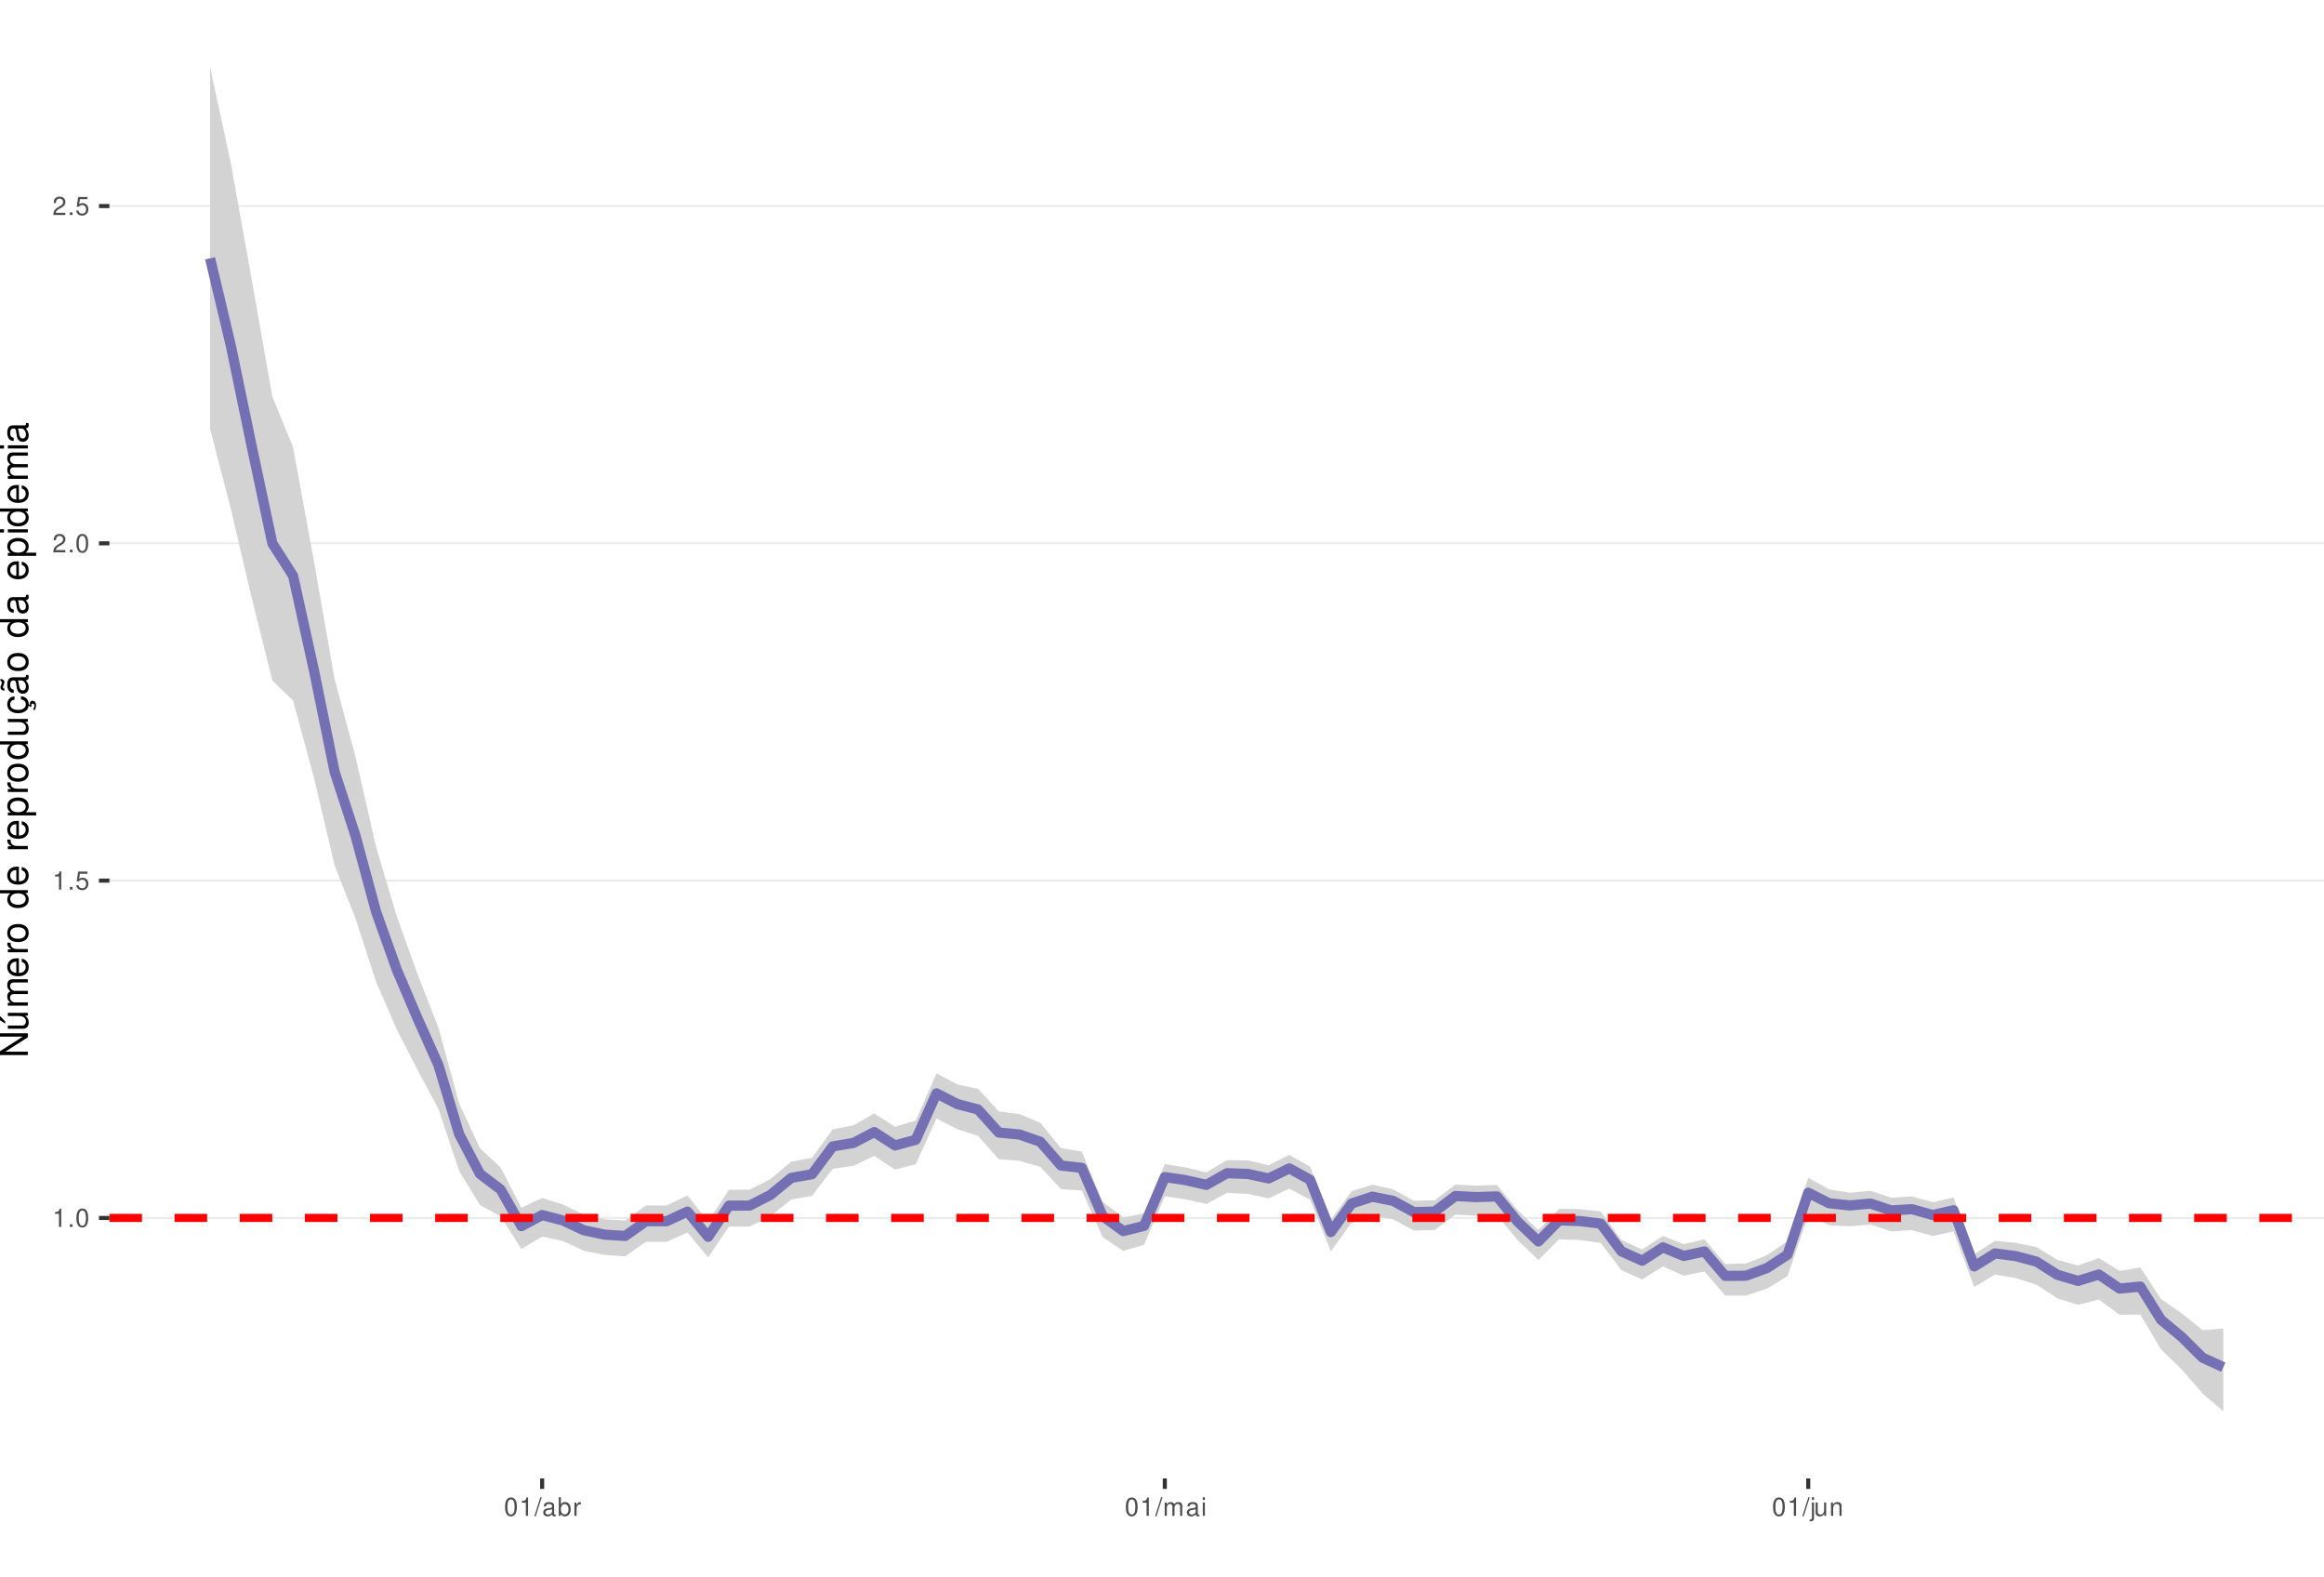
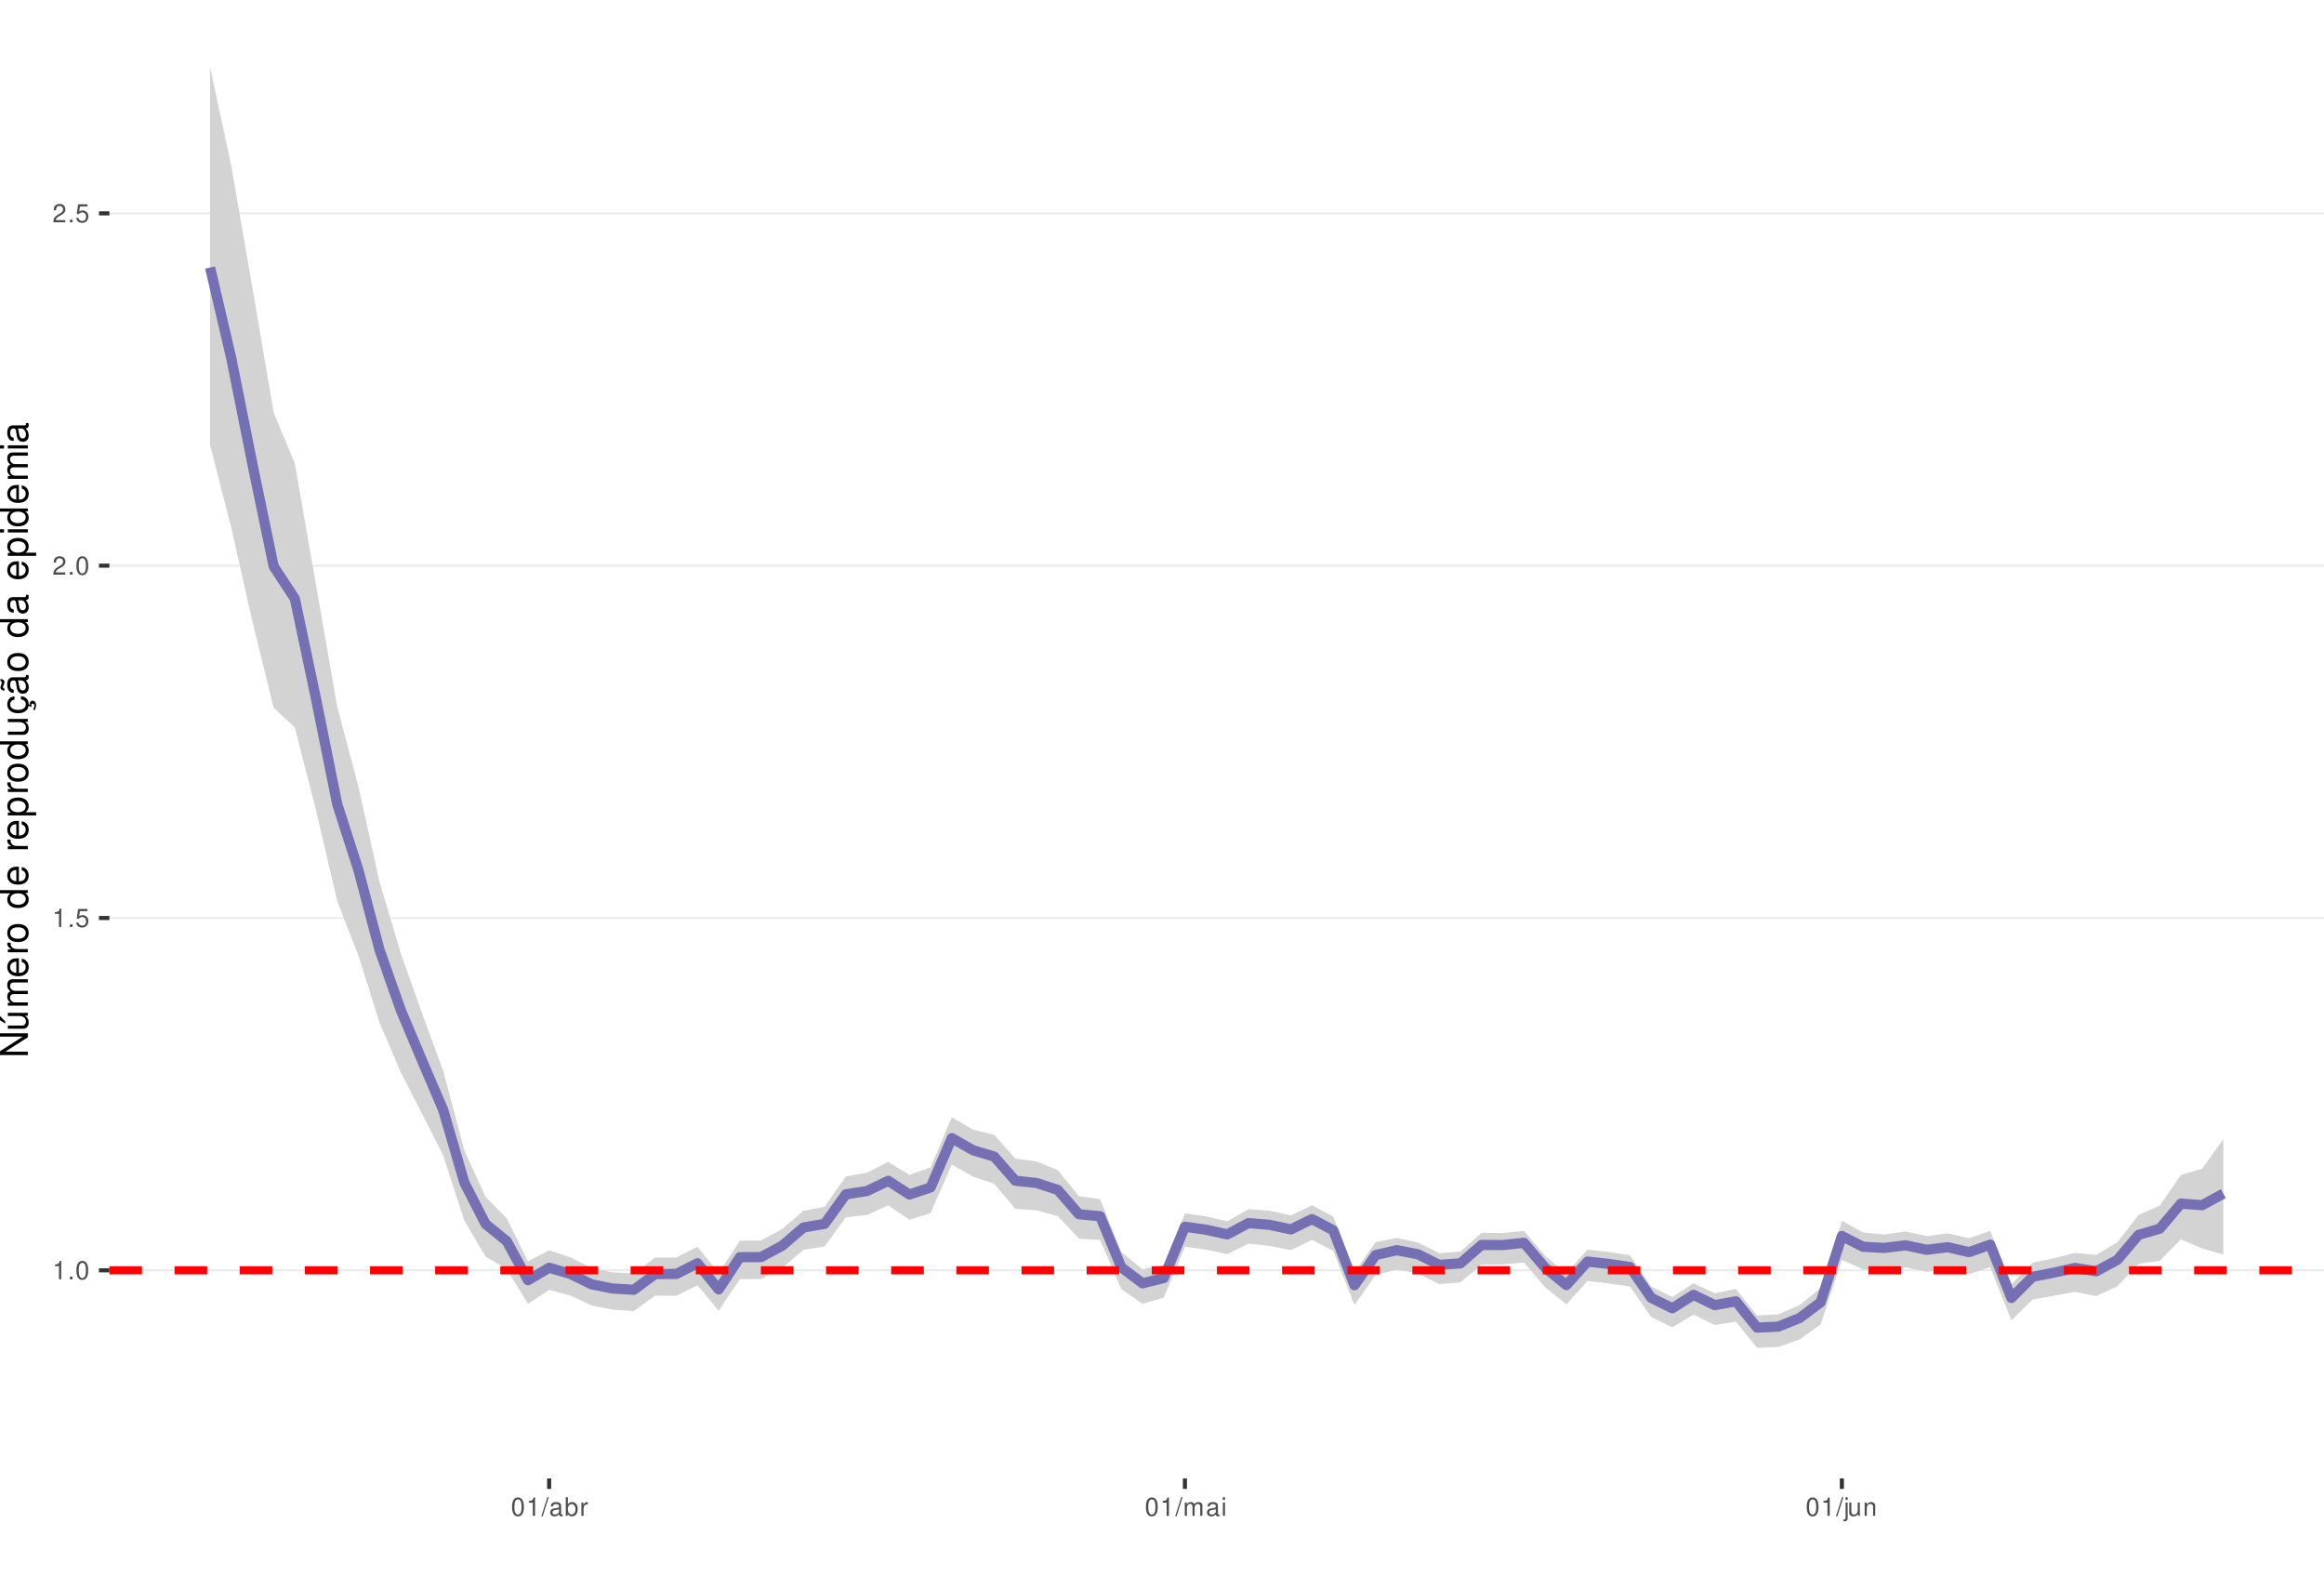
<svg xmlns="http://www.w3.org/2000/svg" xmlns:xlink="http://www.w3.org/1999/xlink" width="609pt" height="413pt" viewBox="0 0 609 413" version="1.1">
  <defs>
    <g>
      <symbol overflow="visible" id="glyph0-0">
        <path style="stroke:none;" d="" />
      </symbol>
      <symbol overflow="visible" id="glyph0-1">
        <path style="stroke:none;" d="M 1.719 -3.422 L 1.719 0 L 2.312 0 L 2.312 -4.812 L 1.922 -4.812 C 1.719 -4.078 1.578 -3.969 0.672 -3.859 L 0.672 -3.422 Z M 1.719 -3.422 " />
      </symbol>
      <symbol overflow="visible" id="glyph0-2">
        <path style="stroke:none;" d="M 1.266 -0.688 L 0.578 -0.688 L 0.578 0 L 1.266 0 Z M 1.266 -0.688 " />
      </symbol>
      <symbol overflow="visible" id="glyph0-3">
        <path style="stroke:none;" d="M 1.828 -4.812 C 1.391 -4.812 0.984 -4.609 0.75 -4.281 C 0.438 -3.859 0.281 -3.219 0.281 -2.328 C 0.281 -0.703 0.812 0.156 1.828 0.156 C 2.828 0.156 3.375 -0.703 3.375 -2.297 C 3.375 -3.219 3.234 -3.844 2.922 -4.281 C 2.672 -4.625 2.281 -4.812 1.828 -4.812 Z M 1.828 -4.297 C 2.469 -4.297 2.781 -3.641 2.781 -2.344 C 2.781 -0.969 2.469 -0.328 1.812 -0.328 C 1.203 -0.328 0.891 -1 0.891 -2.328 C 0.891 -3.641 1.203 -4.297 1.828 -4.297 Z M 1.828 -4.297 " />
      </symbol>
      <symbol overflow="visible" id="glyph0-4">
        <path style="stroke:none;" d="M 3.172 -4.719 L 0.734 -4.719 L 0.375 -2.156 L 0.922 -2.156 C 1.188 -2.469 1.422 -2.594 1.797 -2.594 C 2.422 -2.594 2.812 -2.156 2.812 -1.453 C 2.812 -0.781 2.422 -0.359 1.781 -0.359 C 1.266 -0.359 0.953 -0.625 0.812 -1.156 L 0.234 -1.156 C 0.312 -0.766 0.375 -0.578 0.516 -0.406 C 0.781 -0.047 1.266 0.156 1.797 0.156 C 2.75 0.156 3.422 -0.547 3.422 -1.531 C 3.422 -2.469 2.797 -3.109 1.891 -3.109 C 1.562 -3.109 1.297 -3.016 1.016 -2.828 L 1.203 -4.141 L 3.172 -4.141 Z M 3.172 -4.719 " />
      </symbol>
      <symbol overflow="visible" id="glyph0-5">
        <path style="stroke:none;" d="M 3.375 -0.578 L 0.891 -0.578 C 0.938 -0.984 1.156 -1.234 1.734 -1.578 L 2.406 -1.953 C 3.062 -2.328 3.406 -2.812 3.406 -3.406 C 3.406 -3.812 3.234 -4.188 2.969 -4.438 C 2.688 -4.688 2.344 -4.812 1.891 -4.812 C 1.297 -4.812 0.844 -4.594 0.578 -4.188 C 0.422 -3.938 0.344 -3.641 0.328 -3.141 L 0.922 -3.141 C 0.938 -3.469 0.984 -3.672 1.062 -3.828 C 1.219 -4.125 1.516 -4.297 1.875 -4.297 C 2.406 -4.297 2.797 -3.906 2.797 -3.391 C 2.797 -3.016 2.578 -2.672 2.156 -2.438 L 1.547 -2.078 C 0.562 -1.516 0.281 -1.062 0.219 0 L 3.375 0 Z M 3.375 -0.578 " />
      </symbol>
      <symbol overflow="visible" id="glyph0-6">
        <path style="stroke:none;" d="M 1.531 -4.859 L -0.047 0.141 L 0.312 0.141 L 1.891 -4.859 Z M 1.531 -4.859 " />
      </symbol>
      <symbol overflow="visible" id="glyph0-7">
        <path style="stroke:none;" d="M 3.562 -0.328 C 3.5 -0.312 3.469 -0.312 3.438 -0.312 C 3.25 -0.312 3.141 -0.406 3.141 -0.578 L 3.141 -2.641 C 3.141 -3.25 2.688 -3.594 1.828 -3.594 C 1.312 -3.594 0.906 -3.438 0.672 -3.188 C 0.516 -3 0.453 -2.797 0.438 -2.453 L 0.984 -2.453 C 1.031 -2.875 1.297 -3.078 1.812 -3.078 C 2.312 -3.078 2.594 -2.891 2.594 -2.562 L 2.594 -2.406 C 2.578 -2.172 2.469 -2.078 2.016 -2.031 C 1.219 -1.922 1.109 -1.891 0.891 -1.812 C 0.484 -1.641 0.281 -1.328 0.281 -0.875 C 0.281 -0.25 0.719 0.156 1.422 0.156 C 1.859 0.156 2.219 0 2.609 -0.359 C 2.656 0 2.828 0.156 3.188 0.156 C 3.297 0.156 3.375 0.141 3.562 0.094 Z M 2.594 -1.094 C 2.594 -0.906 2.531 -0.797 2.375 -0.641 C 2.141 -0.438 1.875 -0.328 1.547 -0.328 C 1.109 -0.328 0.859 -0.547 0.859 -0.891 C 0.859 -1.266 1.094 -1.438 1.703 -1.531 C 2.297 -1.609 2.406 -1.641 2.594 -1.719 Z M 2.594 -1.094 " />
      </symbol>
      <symbol overflow="visible" id="glyph0-8">
        <path style="stroke:none;" d="M 0.359 -4.859 L 0.359 0 L 0.859 0 L 0.859 -0.453 C 1.125 -0.047 1.484 0.156 1.969 0.156 C 2.875 0.156 3.484 -0.594 3.484 -1.75 C 3.484 -2.891 2.922 -3.594 1.984 -3.594 C 1.516 -3.594 1.172 -3.406 0.906 -3.016 L 0.906 -4.859 Z M 1.891 -3.062 C 2.5 -3.062 2.906 -2.531 2.906 -1.703 C 2.906 -0.906 2.484 -0.359 1.891 -0.359 C 1.297 -0.359 0.906 -0.906 0.906 -1.719 C 0.906 -2.531 1.297 -3.062 1.891 -3.062 Z M 1.891 -3.062 " />
      </symbol>
      <symbol overflow="visible" id="glyph0-9">
        <path style="stroke:none;" d="M 0.453 -3.484 L 0.453 0 L 1.016 0 L 1.016 -1.812 C 1.031 -2.656 1.375 -3.016 2.141 -3 L 2.141 -3.562 C 2.047 -3.578 1.984 -3.594 1.922 -3.594 C 1.562 -3.594 1.297 -3.375 0.969 -2.859 L 0.969 -3.484 Z M 0.453 -3.484 " />
      </symbol>
      <symbol overflow="visible" id="glyph0-10">
        <path style="stroke:none;" d="M 0.469 -3.484 L 0.469 0 L 1.031 0 L 1.031 -2.188 C 1.031 -2.703 1.391 -3.109 1.844 -3.109 C 2.25 -3.109 2.484 -2.844 2.484 -2.406 L 2.484 0 L 3.047 0 L 3.047 -2.188 C 3.047 -2.703 3.422 -3.109 3.875 -3.109 C 4.266 -3.109 4.516 -2.844 4.516 -2.406 L 4.516 0 L 5.078 0 L 5.078 -2.609 C 5.078 -3.234 4.719 -3.594 4.062 -3.594 C 3.594 -3.594 3.312 -3.453 2.984 -3.062 C 2.781 -3.422 2.5 -3.594 2.047 -3.594 C 1.578 -3.594 1.266 -3.422 0.984 -3 L 0.984 -3.484 Z M 0.469 -3.484 " />
      </symbol>
      <symbol overflow="visible" id="glyph0-11">
        <path style="stroke:none;" d="M 1 -3.484 L 0.453 -3.484 L 0.453 0 L 1 0 Z M 1 -4.859 L 0.438 -4.859 L 0.438 -4.156 L 1 -4.156 Z M 1 -4.859 " />
      </symbol>
      <symbol overflow="visible" id="glyph0-12">
        <path style="stroke:none;" d="M 0.469 -3.484 L 0.469 0.5 C 0.469 0.859 0.359 0.969 0.016 0.969 C -0.031 0.969 -0.047 0.969 -0.125 0.953 L -0.125 1.438 C -0.047 1.438 -0.016 1.453 0.062 1.453 C 0.688 1.453 1.016 1.203 1.016 0.719 L 1.016 -3.484 Z M 1.016 -4.859 L 0.469 -4.859 L 0.469 -4.156 L 1.016 -4.156 Z M 1.016 -4.859 " />
      </symbol>
      <symbol overflow="visible" id="glyph0-13">
        <path style="stroke:none;" d="M 3.203 0 L 3.203 -3.484 L 2.656 -3.484 L 2.656 -1.516 C 2.656 -0.797 2.281 -0.328 1.703 -0.328 C 1.266 -0.328 0.984 -0.594 0.984 -1.016 L 0.984 -3.484 L 0.438 -3.484 L 0.438 -0.797 C 0.438 -0.219 0.859 0.156 1.547 0.156 C 2.062 0.156 2.391 -0.031 2.703 -0.484 L 2.703 0 Z M 3.203 0 " />
      </symbol>
      <symbol overflow="visible" id="glyph0-14">
        <path style="stroke:none;" d="M 0.469 -3.484 L 0.469 0 L 1.031 0 L 1.031 -1.922 C 1.031 -2.641 1.391 -3.109 1.969 -3.109 C 2.406 -3.109 2.688 -2.828 2.688 -2.422 L 2.688 0 L 3.234 0 L 3.234 -2.641 C 3.234 -3.219 2.812 -3.594 2.141 -3.594 C 1.625 -3.594 1.281 -3.391 0.984 -2.906 L 0.984 -3.484 Z M 0.469 -3.484 " />
      </symbol>
      <symbol overflow="visible" id="glyph1-0">
        <path style="stroke:none;" d="" />
      </symbol>
      <symbol overflow="visible" id="glyph1-1">
        <path style="stroke:none;" d="M -7.297 -6.453 L -7.297 -5.578 L -1.328 -5.578 L -7.297 -1.766 L -7.297 -0.766 L 0 -0.766 L 0 -1.641 L -5.906 -1.641 L 0 -5.406 L 0 -6.453 Z M -7.297 -6.453 " />
      </symbol>
      <symbol overflow="visible" id="glyph1-2">
        <path style="stroke:none;" d="M 0 -4.812 L -5.234 -4.812 L -5.234 -3.984 L -2.266 -3.984 C -1.203 -3.984 -0.5 -3.438 -0.5 -2.562 C -0.5 -1.906 -0.906 -1.484 -1.531 -1.484 L -5.234 -1.484 L -5.234 -0.656 L -1.203 -0.656 C -0.328 -0.656 0.234 -1.297 0.234 -2.312 C 0.234 -3.094 -0.047 -3.578 -0.734 -4.062 L 0 -4.062 Z M -7.406 -2.953 L -5.922 -2 L -5.922 -2.594 L -7.406 -4.094 Z M -7.406 -2.953 " />
      </symbol>
      <symbol overflow="visible" id="glyph1-3">
        <path style="stroke:none;" d="M -5.234 -0.703 L 0 -0.703 L 0 -1.547 L -3.297 -1.547 C -4.047 -1.547 -4.656 -2.094 -4.656 -2.766 C -4.656 -3.391 -4.281 -3.734 -3.609 -3.734 L 0 -3.734 L 0 -4.578 L -3.297 -4.578 C -4.047 -4.578 -4.656 -5.125 -4.656 -5.812 C -4.656 -6.422 -4.266 -6.781 -3.609 -6.781 L 0 -6.781 L 0 -7.625 L -3.938 -7.625 C -4.875 -7.625 -5.391 -7.078 -5.391 -6.094 C -5.391 -5.406 -5.188 -4.984 -4.594 -4.484 C -5.156 -4.188 -5.391 -3.766 -5.391 -3.078 C -5.391 -2.375 -5.125 -1.906 -4.5 -1.469 L -5.234 -1.469 Z M -5.234 -0.703 " />
      </symbol>
      <symbol overflow="visible" id="glyph1-4">
        <path style="stroke:none;" d="M -2.344 -5.125 C -3.141 -5.125 -3.625 -5.062 -4.016 -4.922 C -4.875 -4.578 -5.391 -3.781 -5.391 -2.797 C -5.391 -1.344 -4.281 -0.406 -2.547 -0.406 C -0.812 -0.406 0.234 -1.297 0.234 -2.781 C 0.234 -3.984 -0.453 -4.812 -1.594 -5.016 L -1.594 -4.188 C -0.906 -3.953 -0.547 -3.484 -0.547 -2.812 C -0.547 -2.281 -0.781 -1.828 -1.219 -1.547 C -1.516 -1.344 -1.812 -1.281 -2.344 -1.266 Z M -3.016 -1.297 C -3.984 -1.359 -4.625 -1.953 -4.625 -2.797 C -4.625 -3.641 -3.953 -4.234 -3.016 -4.234 Z M -3.016 -1.297 " />
      </symbol>
      <symbol overflow="visible" id="glyph1-5">
        <path style="stroke:none;" d="M -5.234 -0.688 L 0 -0.688 L 0 -1.531 L -2.719 -1.531 C -3.984 -1.547 -4.547 -2.062 -4.516 -3.203 L -5.359 -3.203 C -5.375 -3.062 -5.391 -2.984 -5.391 -2.891 C -5.391 -2.344 -5.062 -1.938 -4.297 -1.453 L -5.234 -1.453 Z M -5.234 -0.688 " />
      </symbol>
      <symbol overflow="visible" id="glyph1-6">
        <path style="stroke:none;" d="M -5.391 -2.719 C -5.391 -1.234 -4.344 -0.359 -2.578 -0.359 C -0.812 -0.359 0.234 -1.234 0.234 -2.734 C 0.234 -4.203 -0.812 -5.094 -2.547 -5.094 C -4.359 -5.094 -5.391 -4.234 -5.391 -2.719 Z M -4.625 -2.734 C -4.625 -3.672 -3.844 -4.234 -2.547 -4.234 C -1.312 -4.234 -0.547 -3.656 -0.547 -2.734 C -0.547 -1.797 -1.312 -1.234 -2.578 -1.234 C -3.844 -1.234 -4.625 -1.797 -4.625 -2.734 Z M -4.625 -2.734 " />
      </symbol>
      <symbol overflow="visible" id="glyph1-7">
        <path style="stroke:none;" d="" />
      </symbol>
      <symbol overflow="visible" id="glyph1-8">
        <path style="stroke:none;" d="M -7.297 -4.953 L -7.297 -4.125 L -4.578 -4.125 C -5.109 -3.766 -5.391 -3.203 -5.391 -2.516 C -5.391 -1.156 -4.297 -0.266 -2.625 -0.266 C -0.859 -0.266 0.234 -1.125 0.234 -2.547 C 0.234 -3.266 -0.047 -3.766 -0.688 -4.203 L 0 -4.203 L 0 -4.953 Z M -4.609 -2.656 C -4.609 -3.547 -3.812 -4.125 -2.562 -4.125 C -1.344 -4.125 -0.547 -3.547 -0.547 -2.656 C -0.547 -1.734 -1.359 -1.125 -2.578 -1.125 C -3.797 -1.125 -4.609 -1.734 -4.609 -2.656 Z M -4.609 -2.656 " />
      </symbol>
      <symbol overflow="visible" id="glyph1-9">
        <path style="stroke:none;" d="M 2.188 -0.547 L 2.188 -1.375 L -0.547 -1.375 C -0.016 -1.812 0.234 -2.312 0.234 -2.984 C 0.234 -4.344 -0.859 -5.234 -2.531 -5.234 C -4.297 -5.234 -5.391 -4.375 -5.391 -2.984 C -5.391 -2.266 -5.062 -1.703 -4.453 -1.312 L -5.234 -1.312 L -5.234 -0.547 Z M -4.609 -2.844 C -4.609 -3.766 -3.797 -4.359 -2.547 -4.359 C -1.359 -4.359 -0.547 -3.75 -0.547 -2.844 C -0.547 -1.953 -1.344 -1.375 -2.578 -1.375 C -3.812 -1.375 -4.609 -1.953 -4.609 -2.844 Z M -4.609 -2.844 " />
      </symbol>
      <symbol overflow="visible" id="glyph1-10">
        <path style="stroke:none;" d="M 0 -4.812 L -5.234 -4.812 L -5.234 -3.984 L -2.266 -3.984 C -1.203 -3.984 -0.5 -3.438 -0.5 -2.562 C -0.5 -1.906 -0.906 -1.484 -1.531 -1.484 L -5.234 -1.484 L -5.234 -0.656 L -1.203 -0.656 C -0.328 -0.656 0.234 -1.297 0.234 -2.312 C 0.234 -3.094 -0.047 -3.578 -0.734 -4.062 L 0 -4.062 Z M 0 -4.812 " />
      </symbol>
      <symbol overflow="visible" id="glyph1-11">
        <path style="stroke:none;" d="M 0.234 -2.641 C 0.234 -3.875 -0.547 -4.703 -1.797 -4.766 L -1.797 -3.938 C -0.953 -3.797 -0.531 -3.359 -0.531 -2.656 C -0.531 -1.734 -1.281 -1.188 -2.516 -1.188 C -3.844 -1.188 -4.625 -1.719 -4.625 -2.625 C -4.625 -3.328 -4.203 -3.766 -3.484 -3.875 L -3.484 -4.703 C -3.984 -4.672 -4.312 -4.562 -4.609 -4.359 C -5.094 -4 -5.391 -3.375 -5.391 -2.641 C -5.391 -1.219 -4.266 -0.312 -2.531 -0.312 C -1.469 -0.312 -0.625 -0.672 -0.156 -1.312 C 0.047 -1.594 0.125 -1.812 0.203 -2.25 L 0.922 -1.938 L 0.984 -2.062 C 0.938 -2.188 0.906 -2.25 0.906 -2.375 C 0.906 -2.656 1.047 -2.828 1.281 -2.828 C 1.547 -2.828 1.734 -2.594 1.734 -2.297 C 1.734 -2.031 1.672 -1.844 1.438 -1.406 L 1.406 -1.312 L 1.812 -1.094 C 2.078 -1.75 2.141 -1.953 2.141 -2.344 C 2.141 -3.109 1.781 -3.578 1.203 -3.578 C 0.781 -3.578 0.547 -3.297 0.547 -2.797 C 0.547 -2.703 0.547 -2.641 0.562 -2.516 Z M 0.234 -2.641 " />
      </symbol>
      <symbol overflow="visible" id="glyph1-12">
        <path style="stroke:none;" d="M -0.484 -5.344 C -0.469 -5.266 -0.469 -5.219 -0.469 -5.172 C -0.469 -4.875 -0.625 -4.719 -0.875 -4.719 L -3.953 -4.719 C -4.891 -4.719 -5.391 -4.047 -5.391 -2.75 C -5.391 -1.984 -5.172 -1.375 -4.781 -1.016 C -4.516 -0.766 -4.203 -0.672 -3.688 -0.656 L -3.688 -1.484 C -4.328 -1.562 -4.625 -1.938 -4.625 -2.719 C -4.625 -3.484 -4.344 -3.891 -3.844 -3.891 L -3.625 -3.891 C -3.266 -3.875 -3.125 -3.703 -3.047 -3.016 C -2.891 -1.844 -2.844 -1.656 -2.719 -1.344 C -2.453 -0.734 -2 -0.422 -1.312 -0.422 C -0.375 -0.422 0.234 -1.078 0.234 -2.141 C 0.234 -2.797 0 -3.328 -0.547 -3.922 C 0 -3.984 0.234 -4.234 0.234 -4.781 C 0.234 -4.953 0.203 -5.062 0.141 -5.344 Z M -1.656 -3.891 C -1.375 -3.891 -1.203 -3.812 -0.969 -3.562 C -0.656 -3.219 -0.5 -2.812 -0.5 -2.312 C -0.5 -1.672 -0.812 -1.297 -1.344 -1.297 C -1.891 -1.297 -2.172 -1.656 -2.297 -2.547 C -2.422 -3.438 -2.453 -3.609 -2.594 -3.891 Z M -7.172 -3.75 C -6.922 -3.672 -6.812 -3.547 -6.812 -3.375 C -6.812 -3.25 -6.875 -2.984 -6.984 -2.734 C -7.156 -2.312 -7.172 -2.25 -7.172 -2.047 C -7.172 -1.594 -6.797 -1.297 -6.141 -1.188 L -6.141 -1.766 C -6.375 -1.812 -6.5 -1.938 -6.5 -2.094 C -6.5 -2.203 -6.469 -2.344 -6.375 -2.578 C -6.156 -3.156 -6.125 -3.234 -6.125 -3.438 C -6.125 -3.922 -6.484 -4.219 -7.172 -4.312 Z M -7.172 -3.75 " />
      </symbol>
      <symbol overflow="visible" id="glyph1-13">
        <path style="stroke:none;" d="M -0.484 -5.344 C -0.469 -5.266 -0.469 -5.219 -0.469 -5.172 C -0.469 -4.875 -0.625 -4.719 -0.875 -4.719 L -3.953 -4.719 C -4.891 -4.719 -5.391 -4.047 -5.391 -2.75 C -5.391 -1.984 -5.172 -1.375 -4.781 -1.016 C -4.516 -0.766 -4.203 -0.672 -3.688 -0.656 L -3.688 -1.484 C -4.328 -1.562 -4.625 -1.938 -4.625 -2.719 C -4.625 -3.484 -4.344 -3.891 -3.844 -3.891 L -3.625 -3.891 C -3.266 -3.875 -3.125 -3.703 -3.047 -3.016 C -2.891 -1.844 -2.844 -1.656 -2.719 -1.344 C -2.453 -0.734 -2 -0.422 -1.312 -0.422 C -0.375 -0.422 0.234 -1.078 0.234 -2.141 C 0.234 -2.797 0 -3.328 -0.547 -3.922 C 0 -3.984 0.234 -4.234 0.234 -4.781 C 0.234 -4.953 0.203 -5.062 0.141 -5.344 Z M -1.656 -3.891 C -1.375 -3.891 -1.203 -3.812 -0.969 -3.562 C -0.656 -3.219 -0.5 -2.812 -0.5 -2.312 C -0.5 -1.672 -0.812 -1.297 -1.344 -1.297 C -1.891 -1.297 -2.172 -1.656 -2.297 -2.547 C -2.422 -3.438 -2.453 -3.609 -2.594 -3.891 Z M -1.656 -3.891 " />
      </symbol>
      <symbol overflow="visible" id="glyph1-14">
        <path style="stroke:none;" d="M -5.234 -1.5 L -5.234 -0.672 L 0 -0.672 L 0 -1.5 Z M -7.297 -1.5 L -7.297 -0.656 L -6.234 -0.656 L -6.234 -1.5 Z M -7.297 -1.5 " />
      </symbol>
    </g>
    <clipPath id="clip1">
      <path d="M 28.672 0 L 609 0 L 609 387.328 L 28.672 387.328 Z M 28.672 0 " />
    </clipPath>
    <clipPath id="clip2">
-       <path d="M 28.672 318 L 609 318 L 609 320 L 28.672 320 Z M 28.672 318 " />
+       <path d="M 28.672 332 L 609 332 L 609 334 L 28.672 334 Z M 28.672 332 " />
    </clipPath>
    <clipPath id="clip3">
-       <path d="M 28.672 230 L 609 230 L 609 231 L 28.672 231 Z M 28.672 230 " />
+       <path d="M 28.672 240 L 609 240 L 609 241 L 28.672 241 Z M 28.672 240 " />
    </clipPath>
    <clipPath id="clip4">
-       <path d="M 28.672 142 L 609 142 L 609 143 L 28.672 143 Z M 28.672 142 " />
+       <path d="M 28.672 147 L 609 147 L 609 149 L 28.672 149 Z M 28.672 147 " />
    </clipPath>
    <clipPath id="clip5">
-       <path d="M 28.672 53 L 609 53 L 609 55 L 28.672 55 Z M 28.672 53 " />
+       <path d="M 28.672 55 L 609 55 L 609 57 L 28.672 57 Z M 28.672 55 " />
    </clipPath>
    <clipPath id="clip6">
-       <path d="M 28.672 318 L 609 318 L 609 321 L 28.672 321 Z M 28.672 318 " />
+       <path d="M 28.672 331 L 609 331 L 609 334 L 28.672 334 Z M 28.672 331 " />
    </clipPath>
  </defs>
  <g id="surface31">
    <rect x="0" y="0" width="609" height="413" style="fill:rgb(100%,100%,100%);fill-opacity:1;stroke:none;" />
    <rect x="0" y="0" width="609" height="413" style="fill:rgb(100%,100%,100%);fill-opacity:1;stroke:none;" />
    <path style="fill:none;stroke-width:1.067;stroke-linecap:round;stroke-linejoin:round;stroke:rgb(100%,100%,100%);stroke-opacity:1;stroke-miterlimit:10;" d="M 0 413 L 609 413 L 609 0 L 0 0 Z M 0 413 " />
    <g clip-path="url(#clip1)" clip-rule="nonzero">
      <path style=" stroke:none;fill-rule:nonzero;fill:rgb(100%,100%,100%);fill-opacity:1;" d="M 28.672 387.328 L 609 387.328 L 609 0 L 28.672 0 Z M 28.672 387.328 " />
    </g>
    <g clip-path="url(#clip2)" clip-rule="nonzero">
-       <path style="fill:none;stroke-width:0.533;stroke-linecap:butt;stroke-linejoin:round;stroke:rgb(92.157%,92.157%,92.157%);stroke-opacity:1;stroke-miterlimit:10;" d="M 28.672 319.078 L 609 319.078 " />
+       <path style="fill:none;stroke-width:0.533;stroke-linecap:butt;stroke-linejoin:round;stroke:rgb(92.157%,92.157%,92.157%);stroke-opacity:1;stroke-miterlimit:10;" d="M 28.672 332.801 L 609 332.801 " />
    </g>
    <g clip-path="url(#clip3)" clip-rule="nonzero">
-       <path style="fill:none;stroke-width:0.533;stroke-linecap:butt;stroke-linejoin:round;stroke:rgb(92.157%,92.157%,92.157%);stroke-opacity:1;stroke-miterlimit:10;" d="M 28.672 230.711 L 609 230.711 " />
+       <path style="fill:none;stroke-width:0.533;stroke-linecap:butt;stroke-linejoin:round;stroke:rgb(92.157%,92.157%,92.157%);stroke-opacity:1;stroke-miterlimit:10;" d="M 28.672 240.5 L 609 240.5 " />
    </g>
    <g clip-path="url(#clip4)" clip-rule="nonzero">
-       <path style="fill:none;stroke-width:0.533;stroke-linecap:butt;stroke-linejoin:round;stroke:rgb(92.157%,92.157%,92.157%);stroke-opacity:1;stroke-miterlimit:10;" d="M 28.672 142.344 L 609 142.344 " />
+       <path style="fill:none;stroke-width:0.533;stroke-linecap:butt;stroke-linejoin:round;stroke:rgb(92.157%,92.157%,92.157%);stroke-opacity:1;stroke-miterlimit:10;" d="M 28.672 148.195 L 609 148.195 " />
    </g>
    <g clip-path="url(#clip5)" clip-rule="nonzero">
-       <path style="fill:none;stroke-width:0.533;stroke-linecap:butt;stroke-linejoin:round;stroke:rgb(92.157%,92.157%,92.157%);stroke-opacity:1;stroke-miterlimit:10;" d="M 28.672 53.977 L 609 53.977 " />
-     </g>
-     <path style=" stroke:none;fill-rule:nonzero;fill:rgb(82.745%,82.745%,82.745%);fill-opacity:1;" d="M 55.051 17.605 L 60.488 42.738 L 65.926 73.027 L 71.367 103.879 L 76.805 117.203 L 82.246 146.949 L 87.684 177.922 L 93.121 198.121 L 98.562 221.918 L 104 240.145 L 109.438 255.266 L 114.879 269.188 L 120.316 289.055 L 125.754 300.77 L 131.195 305.879 L 136.633 316.406 L 142.07 313.852 L 147.512 315.551 L 152.949 318.18 L 158.387 319.426 L 163.828 319.742 L 169.266 315.805 L 174.707 315.82 L 180.145 313.191 L 185.582 319.988 L 191.023 311.688 L 196.461 311.66 L 201.898 308.883 L 207.34 304.324 L 212.777 303.34 L 218.215 295.863 L 223.656 294.801 L 229.094 291.707 L 234.531 295.176 L 239.973 293.574 L 245.41 281.219 L 250.848 284.113 L 256.289 285.254 L 261.727 291.168 L 267.168 291.875 L 272.605 294.164 L 278.043 300.801 L 283.484 301.688 L 288.922 314.789 L 294.359 318.961 L 299.801 317.875 L 305.238 304.973 L 310.676 305.844 L 316.117 307.145 L 321.555 303.918 L 326.992 304.008 L 332.434 305.242 L 337.871 302.574 L 343.312 305.648 L 348.75 319.523 L 354.188 312.055 L 359.629 310.371 L 365.066 311.578 L 370.504 314.586 L 375.945 314.453 L 381.383 310.344 L 386.82 310.613 L 392.262 310.434 L 397.699 317.055 L 403.137 322.258 L 408.578 316.691 L 414.016 316.77 L 419.453 317.371 L 424.895 324.848 L 430.332 327.355 L 435.773 323.812 L 441.211 325.926 L 446.648 324.68 L 452.09 331.125 L 457.527 331.004 L 462.965 328.875 L 468.406 325.18 L 473.844 308.547 L 479.281 311.578 L 484.723 312.477 L 490.16 311.953 L 495.598 313.785 L 501.039 313.445 L 506.477 314.98 L 511.914 313.703 L 517.355 328.559 L 522.793 325.07 L 528.234 325.598 L 533.672 326.723 L 539.109 330.055 L 544.551 331.535 L 549.988 329.586 L 555.426 332.965 L 560.867 332.059 L 566.305 340.348 L 571.742 344.086 L 577.184 348.461 L 582.621 348.055 L 582.621 369.723 L 577.184 365.078 L 571.742 358.785 L 566.305 353.547 L 560.867 344.391 L 555.426 344.434 L 549.988 340.457 L 544.551 341.844 L 539.109 340.133 L 533.672 336.578 L 528.234 334.848 L 522.793 333.902 L 517.355 337.168 L 511.914 322.586 L 506.477 323.816 L 501.039 322.277 L 495.598 322.602 L 490.16 320.785 L 484.723 321.27 L 479.281 320.977 L 473.844 318.41 L 468.406 334.355 L 462.965 337.637 L 457.527 339.422 L 452.09 339.406 L 446.648 333.098 L 441.211 334.203 L 435.773 331.789 L 430.332 335.184 L 424.895 332.781 L 419.453 325.605 L 414.016 324.883 L 408.578 324.668 L 403.137 330.102 L 397.699 324.891 L 392.262 318.32 L 386.82 318.484 L 381.383 318.199 L 375.945 322.258 L 370.504 322.371 L 365.066 319.453 L 359.629 318.461 L 354.188 320.332 L 348.75 327.816 L 343.312 314.305 L 337.871 311.395 L 332.434 313.949 L 326.992 312.773 L 321.555 312.5 L 316.117 315.422 L 310.676 314.211 L 305.238 313.41 L 299.801 326.109 L 294.359 327.707 L 288.922 324.086 L 283.484 311.887 L 278.043 311.543 L 272.605 305.688 L 267.168 304.113 L 261.727 303.699 L 256.289 297.582 L 250.848 295.816 L 245.41 293.027 L 239.973 305.02 L 234.531 306.379 L 229.094 302.836 L 223.656 305.418 L 218.215 306.215 L 212.777 313.289 L 207.34 314.242 L 201.898 318.609 L 196.461 321.344 L 191.023 321.363 L 185.582 329.418 L 180.145 322.895 L 174.707 325.355 L 169.266 325.332 L 163.828 329.141 L 158.387 328.762 L 152.949 327.672 L 147.512 325.137 L 142.07 323.961 L 136.633 327.219 L 131.195 318.676 L 125.754 315.688 L 120.316 306.715 L 114.879 290.5 L 109.438 280.32 L 104 269.781 L 98.562 257.223 L 93.121 240.531 L 87.684 226.719 L 82.246 203.656 L 76.805 183.555 L 71.367 178.285 L 65.926 156.523 L 60.488 133.285 L 55.051 112.352 Z M 55.051 17.605 " />
-     <path style="fill:none;stroke-width:2.667;stroke-linecap:butt;stroke-linejoin:round;stroke:rgb(45.882%,43.922%,70.196%);stroke-opacity:1;stroke-miterlimit:10;" d="M 55.051 67.676 L 60.488 90.547 L 65.926 116.777 L 71.367 142.34 L 76.805 150.859 L 82.246 175.492 L 87.684 202.18 L 93.121 218.836 L 98.562 238.891 L 104 254.121 L 109.438 266.848 L 114.879 279.004 L 120.316 297.109 L 125.754 307.52 L 131.195 311.637 L 136.633 321.227 L 142.07 318.32 L 147.512 319.738 L 152.949 322.289 L 158.387 323.445 L 163.828 323.801 L 169.266 319.949 L 174.707 319.934 L 180.145 317.418 L 185.582 324.027 L 191.023 315.859 L 196.461 315.832 L 201.898 313.047 L 207.34 308.586 L 212.777 307.625 L 218.215 300.344 L 223.656 299.426 L 229.094 296.578 L 234.531 300.086 L 239.973 298.602 L 245.41 286.441 L 250.848 289.238 L 256.289 290.664 L 261.727 296.707 L 267.168 297.223 L 272.605 299.117 L 278.043 305.352 L 283.484 305.957 L 288.922 318.582 L 294.359 322.52 L 299.801 321.16 L 305.238 308.375 L 310.676 309.176 L 316.117 310.418 L 321.555 307.359 L 326.992 307.551 L 332.434 308.727 L 337.871 306.105 L 343.312 309.09 L 348.75 322.793 L 354.188 315.305 L 359.629 313.512 L 365.066 314.602 L 370.504 317.559 L 375.945 317.426 L 381.383 313.336 L 386.82 313.617 L 392.262 313.438 L 397.699 320.047 L 403.137 325.234 L 408.578 319.715 L 414.016 319.898 L 419.453 320.547 L 424.895 327.828 L 430.332 330.281 L 435.773 326.785 L 441.211 329.039 L 446.648 327.859 L 452.09 334.262 L 457.527 334.219 L 462.965 332.246 L 468.406 328.711 L 473.844 312.469 L 479.281 315.227 L 484.723 315.805 L 490.16 315.32 L 495.598 317.113 L 501.039 316.781 L 506.477 318.32 L 511.914 317.07 L 517.355 331.773 L 522.793 328.379 L 528.234 329.082 L 533.672 330.527 L 539.109 333.965 L 544.551 335.574 L 549.988 333.898 L 555.426 337.586 L 560.867 337.062 L 566.305 345.766 L 571.742 350.289 L 577.184 355.695 L 582.621 358.18 " />
+       <path style="fill:none;stroke-width:0.533;stroke-linecap:butt;stroke-linejoin:round;stroke:rgb(92.157%,92.157%,92.157%);stroke-opacity:1;stroke-miterlimit:10;" d="M 28.672 55.895 L 609 55.895 " />
+     </g>
+     <path style=" stroke:none;fill-rule:nonzero;fill:rgb(82.745%,82.745%,82.745%);fill-opacity:1;" d="M 55.051 17.605 L 60.602 43.406 L 66.156 75.445 L 71.711 108.062 L 77.262 121.43 L 82.816 153.27 L 88.371 185.121 L 93.922 206.051 L 99.477 231.074 L 105.031 249.789 L 110.582 265.453 L 116.137 280.512 L 121.691 301.41 L 127.242 313.57 L 132.797 319.188 L 138.352 330.449 L 143.902 327.562 L 149.457 329.387 L 155.012 332.188 L 160.562 333.332 L 166.117 333.637 L 171.672 329.473 L 177.223 329.441 L 182.777 326.621 L 188.332 333.531 L 193.883 325.039 L 199.438 324.98 L 204.992 321.973 L 210.543 317.207 L 216.098 316.137 L 221.652 308.227 L 227.203 307.215 L 232.758 304.375 L 238.312 307.809 L 243.863 305.801 L 249.418 292.703 L 254.973 295.949 L 260.523 297.285 L 266.078 303.535 L 271.633 304.293 L 277.184 306.555 L 282.738 313.398 L 288.293 314.156 L 293.844 328.008 L 299.398 332.531 L 304.953 331.387 L 310.504 317.879 L 316.059 318.664 L 321.613 319.957 L 327.164 316.793 L 332.719 317.176 L 338.273 318.434 L 343.824 315.734 L 349.379 318.754 L 354.934 333.32 L 360.484 325.414 L 366.039 324.316 L 371.594 325.504 L 377.145 328.297 L 382.699 327.895 L 388.254 322.969 L 393.805 323.027 L 399.359 322.48 L 404.914 329.043 L 410.465 333.594 L 416.02 327.375 L 421.574 328 L 427.125 328.844 L 432.68 337.031 L 438.234 339.809 L 443.785 336.195 L 449.34 338.812 L 454.895 337.688 L 460.445 344.648 L 466 344.34 L 471.555 341.93 L 477.105 337.457 L 482.66 319.809 L 488.215 322.891 L 493.766 323.41 L 499.32 322.625 L 504.875 323.832 L 510.426 323.109 L 515.98 324.395 L 521.535 322.445 L 527.086 336.488 L 532.641 330.777 L 538.195 329.637 L 543.746 328.223 L 549.301 328.77 L 554.855 325.449 L 560.406 318.281 L 565.961 315.852 L 571.516 307.809 L 577.066 306.191 L 582.621 298.426 L 582.621 328.645 L 577.066 327.074 L 571.516 324.691 L 565.961 330.309 L 560.406 331.098 L 554.855 337 L 549.301 339.566 L 543.746 338.461 L 538.195 339.465 L 532.641 340.461 L 527.086 345.926 L 521.535 331.969 L 515.98 333.801 L 510.426 332.57 L 504.875 333.168 L 499.32 332.051 L 493.766 332.668 L 488.215 332.555 L 482.66 330.07 L 477.105 346.988 L 471.555 350.914 L 466 352.902 L 460.445 353.102 L 454.895 346.262 L 449.34 347.121 L 443.785 344.391 L 438.234 347.75 L 432.68 345.016 L 427.125 337.055 L 421.574 336.23 L 416.02 335.594 L 410.465 341.711 L 404.914 337.266 L 399.359 330.75 L 393.805 331.254 L 388.254 331.266 L 382.699 335.965 L 377.145 336.414 L 371.594 333.625 L 366.039 332.59 L 360.484 334.031 L 354.934 341.914 L 349.379 327.699 L 343.824 324.828 L 338.273 327.512 L 332.719 326.402 L 327.164 325.805 L 321.613 328.551 L 316.059 327.375 L 310.504 326.605 L 304.953 339.988 L 299.398 341.574 L 293.844 337.711 L 288.293 324.852 L 282.738 324.523 L 277.184 318.59 L 271.633 317.098 L 266.078 316.676 L 260.523 310.133 L 254.973 308.25 L 249.418 305.109 L 243.863 317.812 L 238.312 319.559 L 232.758 315.77 L 227.203 318.293 L 221.652 318.922 L 216.098 326.543 L 210.543 327.438 L 204.992 332.168 L 199.438 335.082 L 193.883 335.094 L 188.332 343.398 L 182.777 336.73 L 177.223 339.492 L 171.672 339.438 L 166.117 343.477 L 160.562 343.105 L 155.012 342.004 L 149.457 339.402 L 143.902 337.922 L 138.352 341.59 L 132.797 332.465 L 127.242 329.223 L 121.691 319.805 L 116.137 302.711 L 110.582 291.766 L 105.031 280.953 L 99.477 267.98 L 93.922 250.328 L 88.371 236.09 L 82.816 212.312 L 77.262 190.59 L 71.711 185.438 L 66.156 162.906 L 60.602 138.219 L 55.051 116.582 Z M 55.051 17.605 " />
+     <path style="fill:none;stroke-width:2.667;stroke-linecap:butt;stroke-linejoin:round;stroke:rgb(45.882%,43.922%,70.196%);stroke-opacity:1;stroke-miterlimit:10;" d="M 55.051 70.078 L 60.602 93.844 L 66.156 121.617 L 71.711 148.375 L 77.262 156.84 L 82.816 183.113 L 88.371 210.672 L 93.922 227.941 L 99.477 248.914 L 105.031 264.637 L 110.582 277.809 L 116.137 290.781 L 121.691 309.84 L 127.242 320.664 L 132.797 325.168 L 138.352 335.395 L 143.902 332.125 L 149.457 333.742 L 155.012 336.465 L 160.562 337.57 L 166.117 337.895 L 171.672 333.77 L 177.223 333.754 L 182.777 330.957 L 188.332 337.801 L 193.883 329.355 L 199.438 329.336 L 204.992 326.348 L 210.543 321.59 L 216.098 320.617 L 221.652 312.898 L 227.203 312.027 L 232.758 309.352 L 238.312 312.938 L 243.863 311.09 L 249.418 298.172 L 254.973 301.34 L 260.523 303.008 L 266.078 309.324 L 271.633 309.926 L 277.184 311.727 L 282.738 318.109 L 288.293 318.637 L 293.844 332.023 L 299.398 336.207 L 304.953 334.824 L 310.504 321.387 L 316.059 322.164 L 321.613 323.387 L 327.164 320.43 L 332.719 320.883 L 338.273 322.086 L 343.824 319.371 L 349.379 322.32 L 354.934 336.707 L 360.484 328.809 L 366.039 327.523 L 371.594 328.605 L 377.145 331.379 L 382.699 330.977 L 388.254 326.141 L 393.805 326.18 L 399.359 325.602 L 404.914 332.148 L 410.465 336.668 L 416.02 330.504 L 421.574 331.125 L 427.125 331.93 L 432.68 340 L 438.234 342.746 L 443.785 339.227 L 449.34 341.926 L 454.895 340.926 L 460.445 347.816 L 466 347.547 L 471.555 345.316 L 477.105 341.164 L 482.66 323.809 L 488.215 326.637 L 493.766 326.934 L 499.32 326.242 L 504.875 327.418 L 510.426 326.746 L 515.98 328.039 L 521.535 326.082 L 527.086 340.047 L 532.641 334.488 L 538.195 333.422 L 543.746 332.172 L 549.301 333.059 L 554.855 330.066 L 560.406 323.52 L 565.961 321.895 L 571.516 315.32 L 577.066 315.746 L 582.621 312.707 " />
    <g clip-path="url(#clip6)" clip-rule="nonzero">
-       <path style="fill:none;stroke-width:2.134;stroke-linecap:butt;stroke-linejoin:round;stroke:rgb(100%,0%,0%);stroke-opacity:1;stroke-dasharray:8.536,8.536;stroke-miterlimit:10;" d="M 28.672 319.078 L 609 319.078 " />
-     </g>
-     <g style="fill:rgb(30.196%,30.196%,30.196%);fill-opacity:1;">
-       <use xlink:href="#glyph0-1" x="13.738" y="321.426" />
-       <use xlink:href="#glyph0-2" x="17.738" y="321.426" />
-       <use xlink:href="#glyph0-3" x="19.738" y="321.426" />
-     </g>
-     <g style="fill:rgb(30.196%,30.196%,30.196%);fill-opacity:1;">
-       <use xlink:href="#glyph0-1" x="13.738" y="233.059" />
-       <use xlink:href="#glyph0-2" x="17.738" y="233.059" />
-       <use xlink:href="#glyph0-4" x="19.738" y="233.059" />
-     </g>
-     <g style="fill:rgb(30.196%,30.196%,30.196%);fill-opacity:1;">
-       <use xlink:href="#glyph0-5" x="13.738" y="144.691" />
-       <use xlink:href="#glyph0-2" x="17.738" y="144.691" />
-       <use xlink:href="#glyph0-3" x="19.738" y="144.691" />
-     </g>
-     <g style="fill:rgb(30.196%,30.196%,30.196%);fill-opacity:1;">
-       <use xlink:href="#glyph0-5" x="13.738" y="56.324" />
-       <use xlink:href="#glyph0-2" x="17.738" y="56.324" />
-       <use xlink:href="#glyph0-4" x="19.738" y="56.324" />
-     </g>
-     <path style="fill:none;stroke-width:1.067;stroke-linecap:butt;stroke-linejoin:round;stroke:rgb(20%,20%,20%);stroke-opacity:1;stroke-miterlimit:10;" d="M 25.93 319.078 L 28.672 319.078 " />
-     <path style="fill:none;stroke-width:1.067;stroke-linecap:butt;stroke-linejoin:round;stroke:rgb(20%,20%,20%);stroke-opacity:1;stroke-miterlimit:10;" d="M 25.93 230.711 L 28.672 230.711 " />
-     <path style="fill:none;stroke-width:1.067;stroke-linecap:butt;stroke-linejoin:round;stroke:rgb(20%,20%,20%);stroke-opacity:1;stroke-miterlimit:10;" d="M 25.93 142.344 L 28.672 142.344 " />
-     <path style="fill:none;stroke-width:1.067;stroke-linecap:butt;stroke-linejoin:round;stroke:rgb(20%,20%,20%);stroke-opacity:1;stroke-miterlimit:10;" d="M 25.93 53.977 L 28.672 53.977 " />
-     <path style="fill:none;stroke-width:1.067;stroke-linecap:butt;stroke-linejoin:round;stroke:rgb(20%,20%,20%);stroke-opacity:1;stroke-miterlimit:10;" d="M 142.07 390.07 L 142.07 387.328 " />
-     <path style="fill:none;stroke-width:1.067;stroke-linecap:butt;stroke-linejoin:round;stroke:rgb(20%,20%,20%);stroke-opacity:1;stroke-miterlimit:10;" d="M 305.238 390.07 L 305.238 387.328 " />
-     <path style="fill:none;stroke-width:1.067;stroke-linecap:butt;stroke-linejoin:round;stroke:rgb(20%,20%,20%);stroke-opacity:1;stroke-miterlimit:10;" d="M 473.844 390.07 L 473.844 387.328 " />
-     <g style="fill:rgb(30.196%,30.196%,30.196%);fill-opacity:1;">
-       <use xlink:href="#glyph0-3" x="132.07" y="397.109" />
-       <use xlink:href="#glyph0-1" x="136.07" y="397.109" />
-       <use xlink:href="#glyph0-6" x="140.07" y="397.109" />
-       <use xlink:href="#glyph0-7" x="142.07" y="397.109" />
-       <use xlink:href="#glyph0-8" x="146.07" y="397.109" />
-       <use xlink:href="#glyph0-9" x="150.07" y="397.109" />
-     </g>
-     <g style="fill:rgb(30.196%,30.196%,30.196%);fill-opacity:1;">
-       <use xlink:href="#glyph0-3" x="294.738" y="397.109" />
-       <use xlink:href="#glyph0-1" x="298.738" y="397.109" />
-       <use xlink:href="#glyph0-6" x="302.738" y="397.109" />
-       <use xlink:href="#glyph0-10" x="304.738" y="397.109" />
-       <use xlink:href="#glyph0-7" x="310.738" y="397.109" />
-       <use xlink:href="#glyph0-11" x="314.738" y="397.109" />
-     </g>
-     <g style="fill:rgb(30.196%,30.196%,30.196%);fill-opacity:1;">
-       <use xlink:href="#glyph0-3" x="464.344" y="397.109" />
-       <use xlink:href="#glyph0-1" x="468.344" y="397.109" />
-       <use xlink:href="#glyph0-6" x="472.344" y="397.109" />
-       <use xlink:href="#glyph0-12" x="474.344" y="397.109" />
-       <use xlink:href="#glyph0-13" x="475.344" y="397.109" />
-       <use xlink:href="#glyph0-14" x="479.344" y="397.109" />
+       <path style="fill:none;stroke-width:2.134;stroke-linecap:butt;stroke-linejoin:round;stroke:rgb(100%,0%,0%);stroke-opacity:1;stroke-dasharray:8.536,8.536;stroke-miterlimit:10;" d="M 28.672 332.801 L 609 332.801 " />
+     </g>
+     <g style="fill:rgb(30.196%,30.196%,30.196%);fill-opacity:1;">
+       <use xlink:href="#glyph0-1" x="13.738" y="335.148" />
+       <use xlink:href="#glyph0-2" x="17.738" y="335.148" />
+       <use xlink:href="#glyph0-3" x="19.738" y="335.148" />
+     </g>
+     <g style="fill:rgb(30.196%,30.196%,30.196%);fill-opacity:1;">
+       <use xlink:href="#glyph0-1" x="13.738" y="242.848" />
+       <use xlink:href="#glyph0-2" x="17.738" y="242.848" />
+       <use xlink:href="#glyph0-4" x="19.738" y="242.848" />
+     </g>
+     <g style="fill:rgb(30.196%,30.196%,30.196%);fill-opacity:1;">
+       <use xlink:href="#glyph0-5" x="13.738" y="150.543" />
+       <use xlink:href="#glyph0-2" x="17.738" y="150.543" />
+       <use xlink:href="#glyph0-3" x="19.738" y="150.543" />
+     </g>
+     <g style="fill:rgb(30.196%,30.196%,30.196%);fill-opacity:1;">
+       <use xlink:href="#glyph0-5" x="13.738" y="58.242" />
+       <use xlink:href="#glyph0-2" x="17.738" y="58.242" />
+       <use xlink:href="#glyph0-4" x="19.738" y="58.242" />
+     </g>
+     <path style="fill:none;stroke-width:1.067;stroke-linecap:butt;stroke-linejoin:round;stroke:rgb(20%,20%,20%);stroke-opacity:1;stroke-miterlimit:10;" d="M 25.93 332.801 L 28.672 332.801 " />
+     <path style="fill:none;stroke-width:1.067;stroke-linecap:butt;stroke-linejoin:round;stroke:rgb(20%,20%,20%);stroke-opacity:1;stroke-miterlimit:10;" d="M 25.93 240.5 L 28.672 240.5 " />
+     <path style="fill:none;stroke-width:1.067;stroke-linecap:butt;stroke-linejoin:round;stroke:rgb(20%,20%,20%);stroke-opacity:1;stroke-miterlimit:10;" d="M 25.93 148.195 L 28.672 148.195 " />
+     <path style="fill:none;stroke-width:1.067;stroke-linecap:butt;stroke-linejoin:round;stroke:rgb(20%,20%,20%);stroke-opacity:1;stroke-miterlimit:10;" d="M 25.93 55.895 L 28.672 55.895 " />
+     <path style="fill:none;stroke-width:1.067;stroke-linecap:butt;stroke-linejoin:round;stroke:rgb(20%,20%,20%);stroke-opacity:1;stroke-miterlimit:10;" d="M 143.902 390.07 L 143.902 387.328 " />
+     <path style="fill:none;stroke-width:1.067;stroke-linecap:butt;stroke-linejoin:round;stroke:rgb(20%,20%,20%);stroke-opacity:1;stroke-miterlimit:10;" d="M 310.504 390.07 L 310.504 387.328 " />
+     <path style="fill:none;stroke-width:1.067;stroke-linecap:butt;stroke-linejoin:round;stroke:rgb(20%,20%,20%);stroke-opacity:1;stroke-miterlimit:10;" d="M 482.66 390.07 L 482.66 387.328 " />
+     <g style="fill:rgb(30.196%,30.196%,30.196%);fill-opacity:1;">
+       <use xlink:href="#glyph0-3" x="133.902" y="397.109" />
+       <use xlink:href="#glyph0-1" x="137.902" y="397.109" />
+       <use xlink:href="#glyph0-6" x="141.902" y="397.109" />
+       <use xlink:href="#glyph0-7" x="143.902" y="397.109" />
+       <use xlink:href="#glyph0-8" x="147.902" y="397.109" />
+       <use xlink:href="#glyph0-9" x="151.902" y="397.109" />
+     </g>
+     <g style="fill:rgb(30.196%,30.196%,30.196%);fill-opacity:1;">
+       <use xlink:href="#glyph0-3" x="300.004" y="397.109" />
+       <use xlink:href="#glyph0-1" x="304.004" y="397.109" />
+       <use xlink:href="#glyph0-6" x="308.004" y="397.109" />
+       <use xlink:href="#glyph0-10" x="310.004" y="397.109" />
+       <use xlink:href="#glyph0-7" x="316.004" y="397.109" />
+       <use xlink:href="#glyph0-11" x="320.004" y="397.109" />
+     </g>
+     <g style="fill:rgb(30.196%,30.196%,30.196%);fill-opacity:1;">
+       <use xlink:href="#glyph0-3" x="473.16" y="397.109" />
+       <use xlink:href="#glyph0-1" x="477.16" y="397.109" />
+       <use xlink:href="#glyph0-6" x="481.16" y="397.109" />
+       <use xlink:href="#glyph0-12" x="483.16" y="397.109" />
+       <use xlink:href="#glyph0-13" x="484.16" y="397.109" />
+       <use xlink:href="#glyph0-14" x="488.16" y="397.109" />
    </g>
    <g style="fill:rgb(0%,0%,0%);fill-opacity:1;">
      <use xlink:href="#glyph1-1" x="7.29" y="277.164" />
      <use xlink:href="#glyph1-2" x="7.29" y="270.164" />
      <use xlink:href="#glyph1-3" x="7.29" y="264.164" />
      <use xlink:href="#glyph1-4" x="7.29" y="256.164" />
      <use xlink:href="#glyph1-5" x="7.29" y="250.164" />
      <use xlink:href="#glyph1-6" x="7.29" y="247.164" />
      <use xlink:href="#glyph1-7" x="7.29" y="241.164" />
      <use xlink:href="#glyph1-8" x="7.29" y="238.164" />
      <use xlink:href="#glyph1-4" x="7.29" y="232.164" />
      <use xlink:href="#glyph1-7" x="7.29" y="226.164" />
      <use xlink:href="#glyph1-5" x="7.29" y="223.164" />
      <use xlink:href="#glyph1-4" x="7.29" y="220.164" />
      <use xlink:href="#glyph1-9" x="7.29" y="214.164" />
      <use xlink:href="#glyph1-5" x="7.29" y="208.164" />
      <use xlink:href="#glyph1-6" x="7.29" y="205.164" />
      <use xlink:href="#glyph1-8" x="7.29" y="199.164" />
      <use xlink:href="#glyph1-10" x="7.29" y="193.164" />
      <use xlink:href="#glyph1-11" x="7.29" y="187.164" />
      <use xlink:href="#glyph1-12" x="7.29" y="182.164" />
      <use xlink:href="#glyph1-6" x="7.29" y="176.164" />
      <use xlink:href="#glyph1-7" x="7.29" y="170.164" />
      <use xlink:href="#glyph1-8" x="7.29" y="167.164" />
      <use xlink:href="#glyph1-13" x="7.29" y="161.164" />
      <use xlink:href="#glyph1-7" x="7.29" y="155.164" />
      <use xlink:href="#glyph1-4" x="7.29" y="152.164" />
      <use xlink:href="#glyph1-9" x="7.29" y="146.164" />
      <use xlink:href="#glyph1-14" x="7.29" y="140.164" />
      <use xlink:href="#glyph1-8" x="7.29" y="138.164" />
      <use xlink:href="#glyph1-4" x="7.29" y="132.164" />
      <use xlink:href="#glyph1-3" x="7.29" y="126.164" />
      <use xlink:href="#glyph1-14" x="7.29" y="118.164" />
      <use xlink:href="#glyph1-13" x="7.29" y="116.164" />
    </g>
  </g>
</svg>
